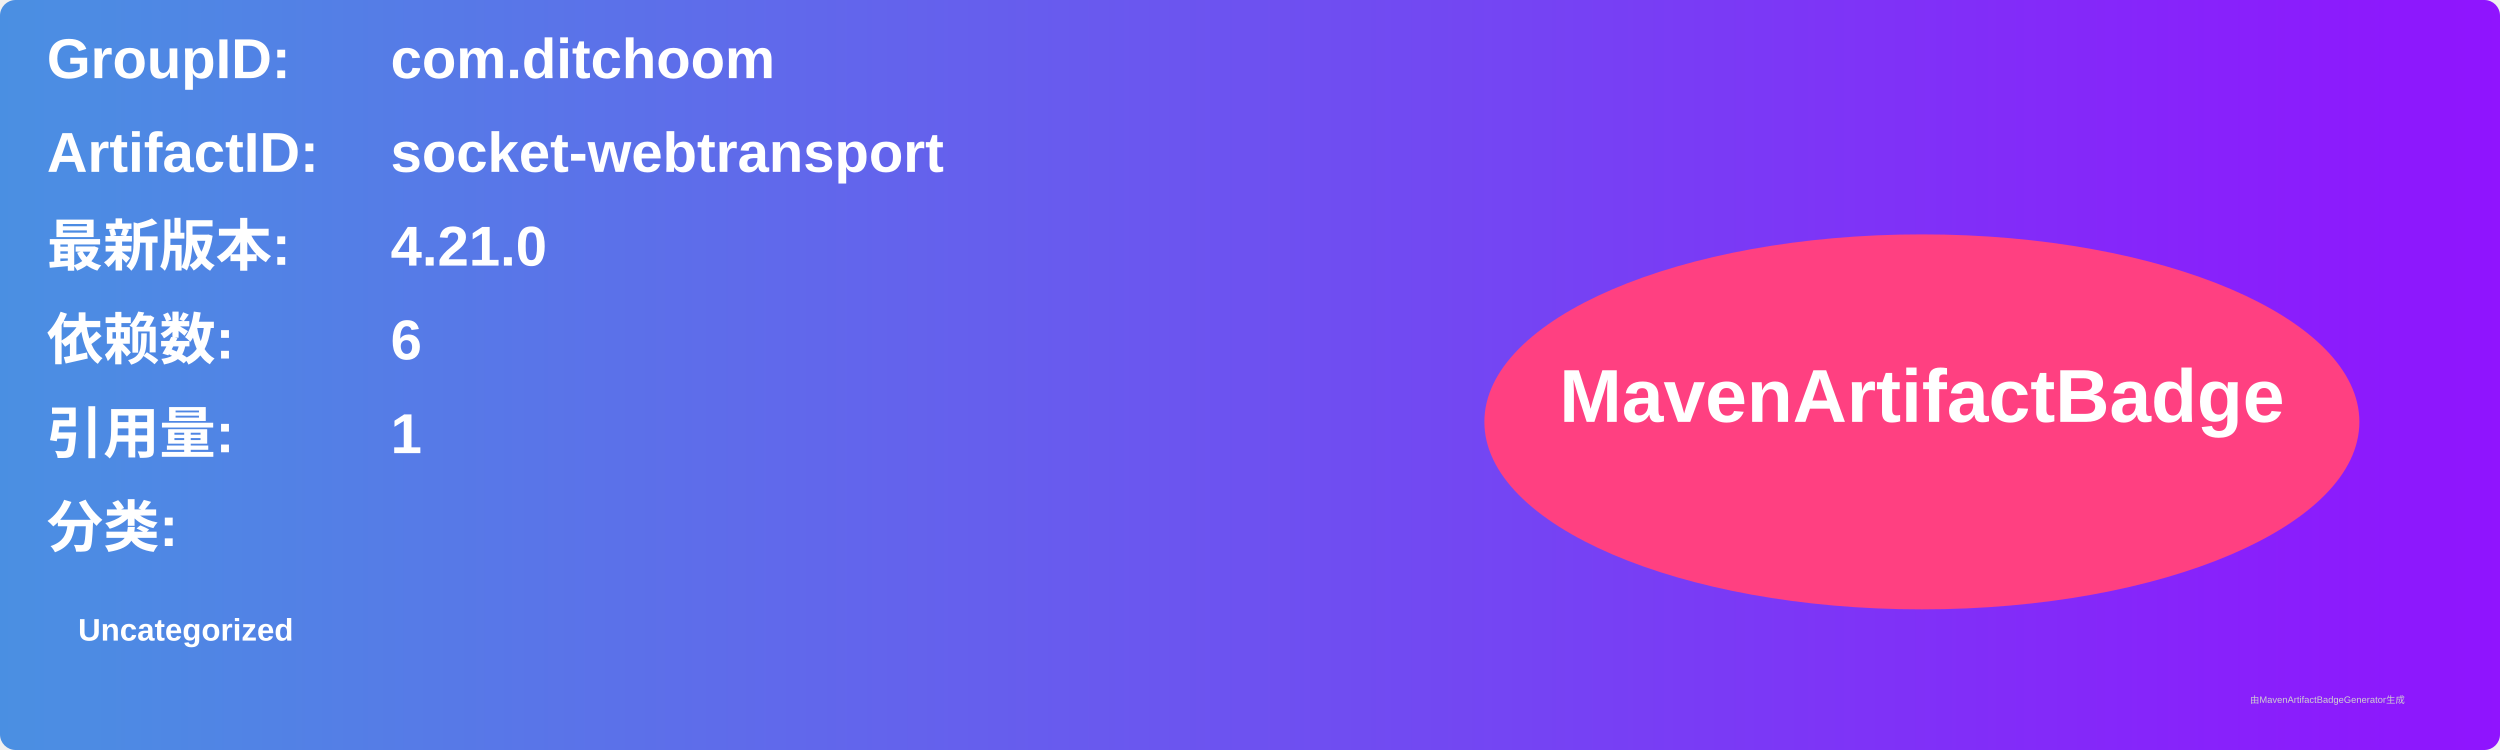
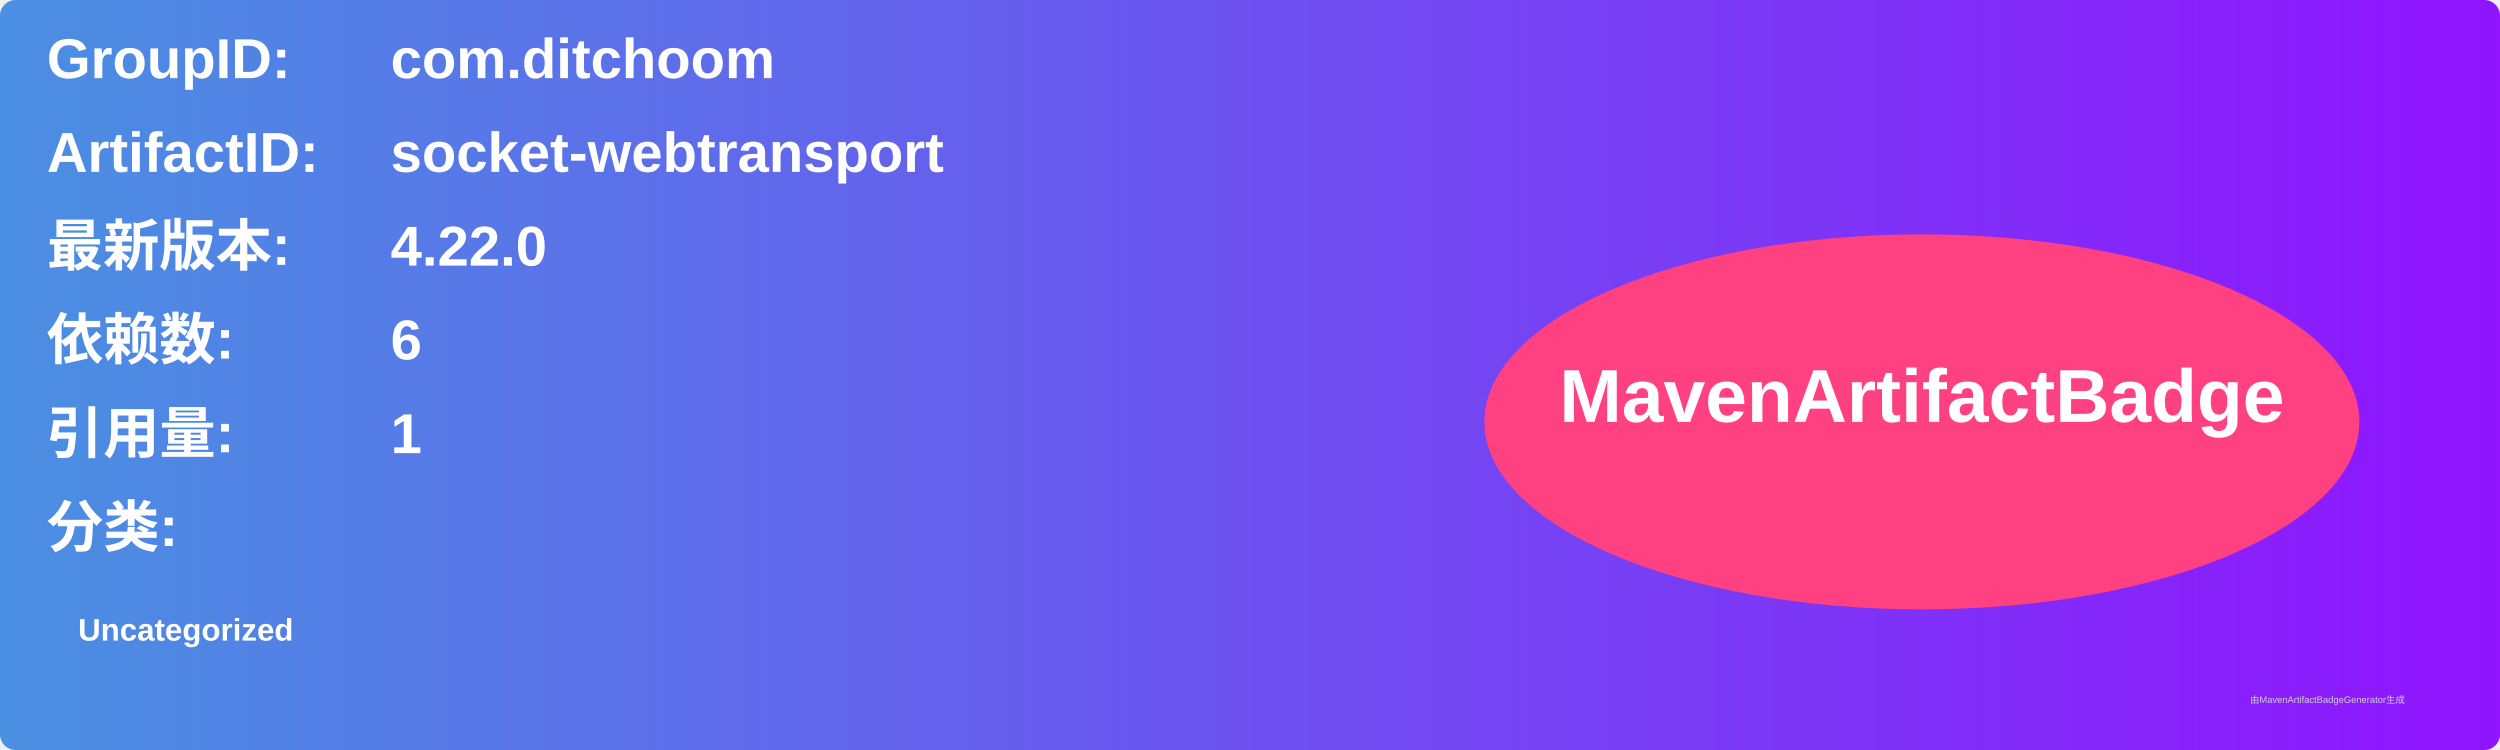
<svg xmlns="http://www.w3.org/2000/svg" width="800" height="240" viewBox="0 0 800 240">
  <linearGradient id="grad" x1="0%" y1="0%" x2="100%" y2="0%">
    <stop offset="0%" stop-color="#4a90e2" />
    <stop offset="100%" stop-color="#9013fe" />
  </linearGradient>
  <rect width="100%" height="100%" rx="5" ry="5" fill="url(#grad)" />
  <g transform="translate(15, 15)">
    <text x="0" y="10" font-family="Arial" font-size="18" fill="white" font-weight="bold" width="260">GroupID:</text>
    <text x="110" y="10" font-family="Arial" font-size="18" fill="white" font-weight="bold" width="460">com.ditchoom</text>
    <text x="0" y="40" font-family="Arial" font-size="18" fill="white" font-weight="bold" width="260">ArtifactID:</text>
    <text x="110" y="40" font-family="Arial" font-size="18" fill="white" font-weight="bold" width="460">socket-webtransport</text>
    <text x="0" y="70" font-family="Arial" font-size="18" fill="white" font-weight="bold">最新版本:</text>
    <text x="110" y="70" font-family="Arial" font-size="18" fill="white" font-weight="bold">
-       <tspan font-weight="bold">4.21.0</tspan>
+       <tspan font-weight="bold">4.22.0</tspan>
    </text>
    <text x="0" y="100" font-family="Arial" font-size="18" fill="white" font-weight="bold">依赖数: </text>
    <text x="110" y="100" font-family="Arial" font-size="18" fill="white">
      <tspan font-weight="bold">6</tspan>
    </text>
    <text x="0" y="130" font-family="Arial" font-size="18" fill="white" font-weight="bold">引用量: </text>
    <text x="110" y="130" font-family="Arial" font-size="18" fill="white">
      <tspan font-weight="bold">1</tspan>
    </text>
    <text x="0" y="160" font-family="Arial" font-size="18" fill="white" font-weight="bold">分类:</text>
    <text x="10" y="190" font-family="Arial" font-size="10" fill="white">
      <tspan font-weight="bold">Uncategorized</tspan>
    </text>
    <ellipse cx="600" cy="120" rx="140" ry="60" fill="#ff4081" />
    <text x="600" y="120" text-anchor="middle" font-family="Arial" font-size="24" fill="white" font-weight="bold">MavenArtifactBadge</text>
  </g>
  <text x="720" y="225" font-family="Arial" font-size="3" fill="#d0d0d0">由MavenArtifactBadgeGenerator生成</text>
</svg>
